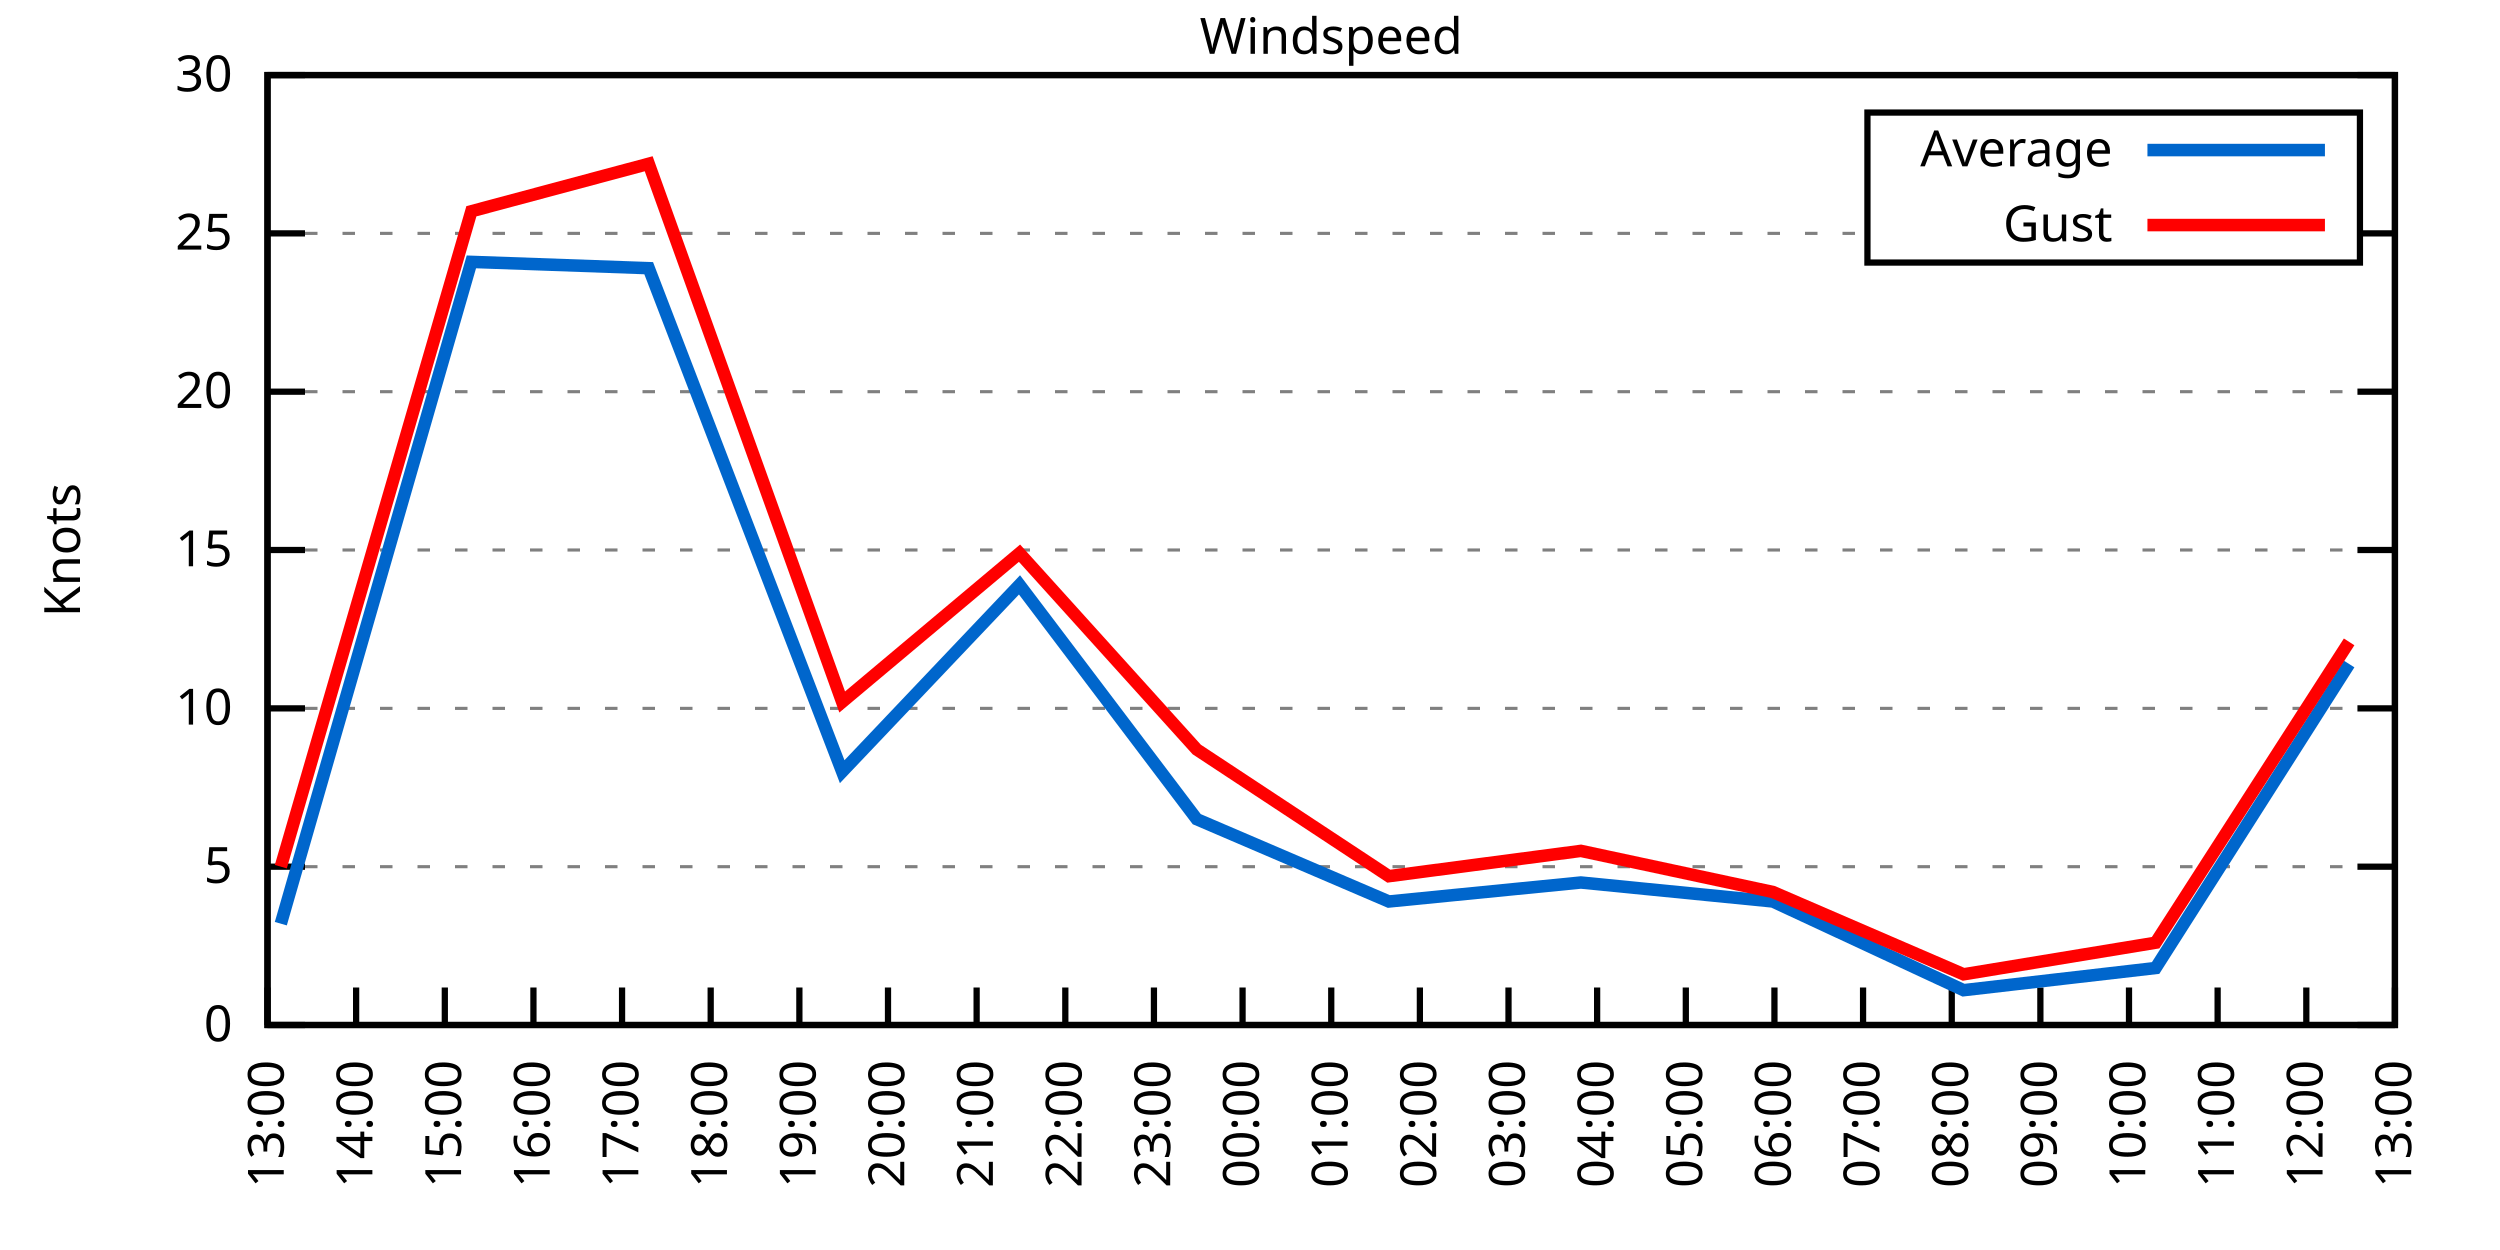
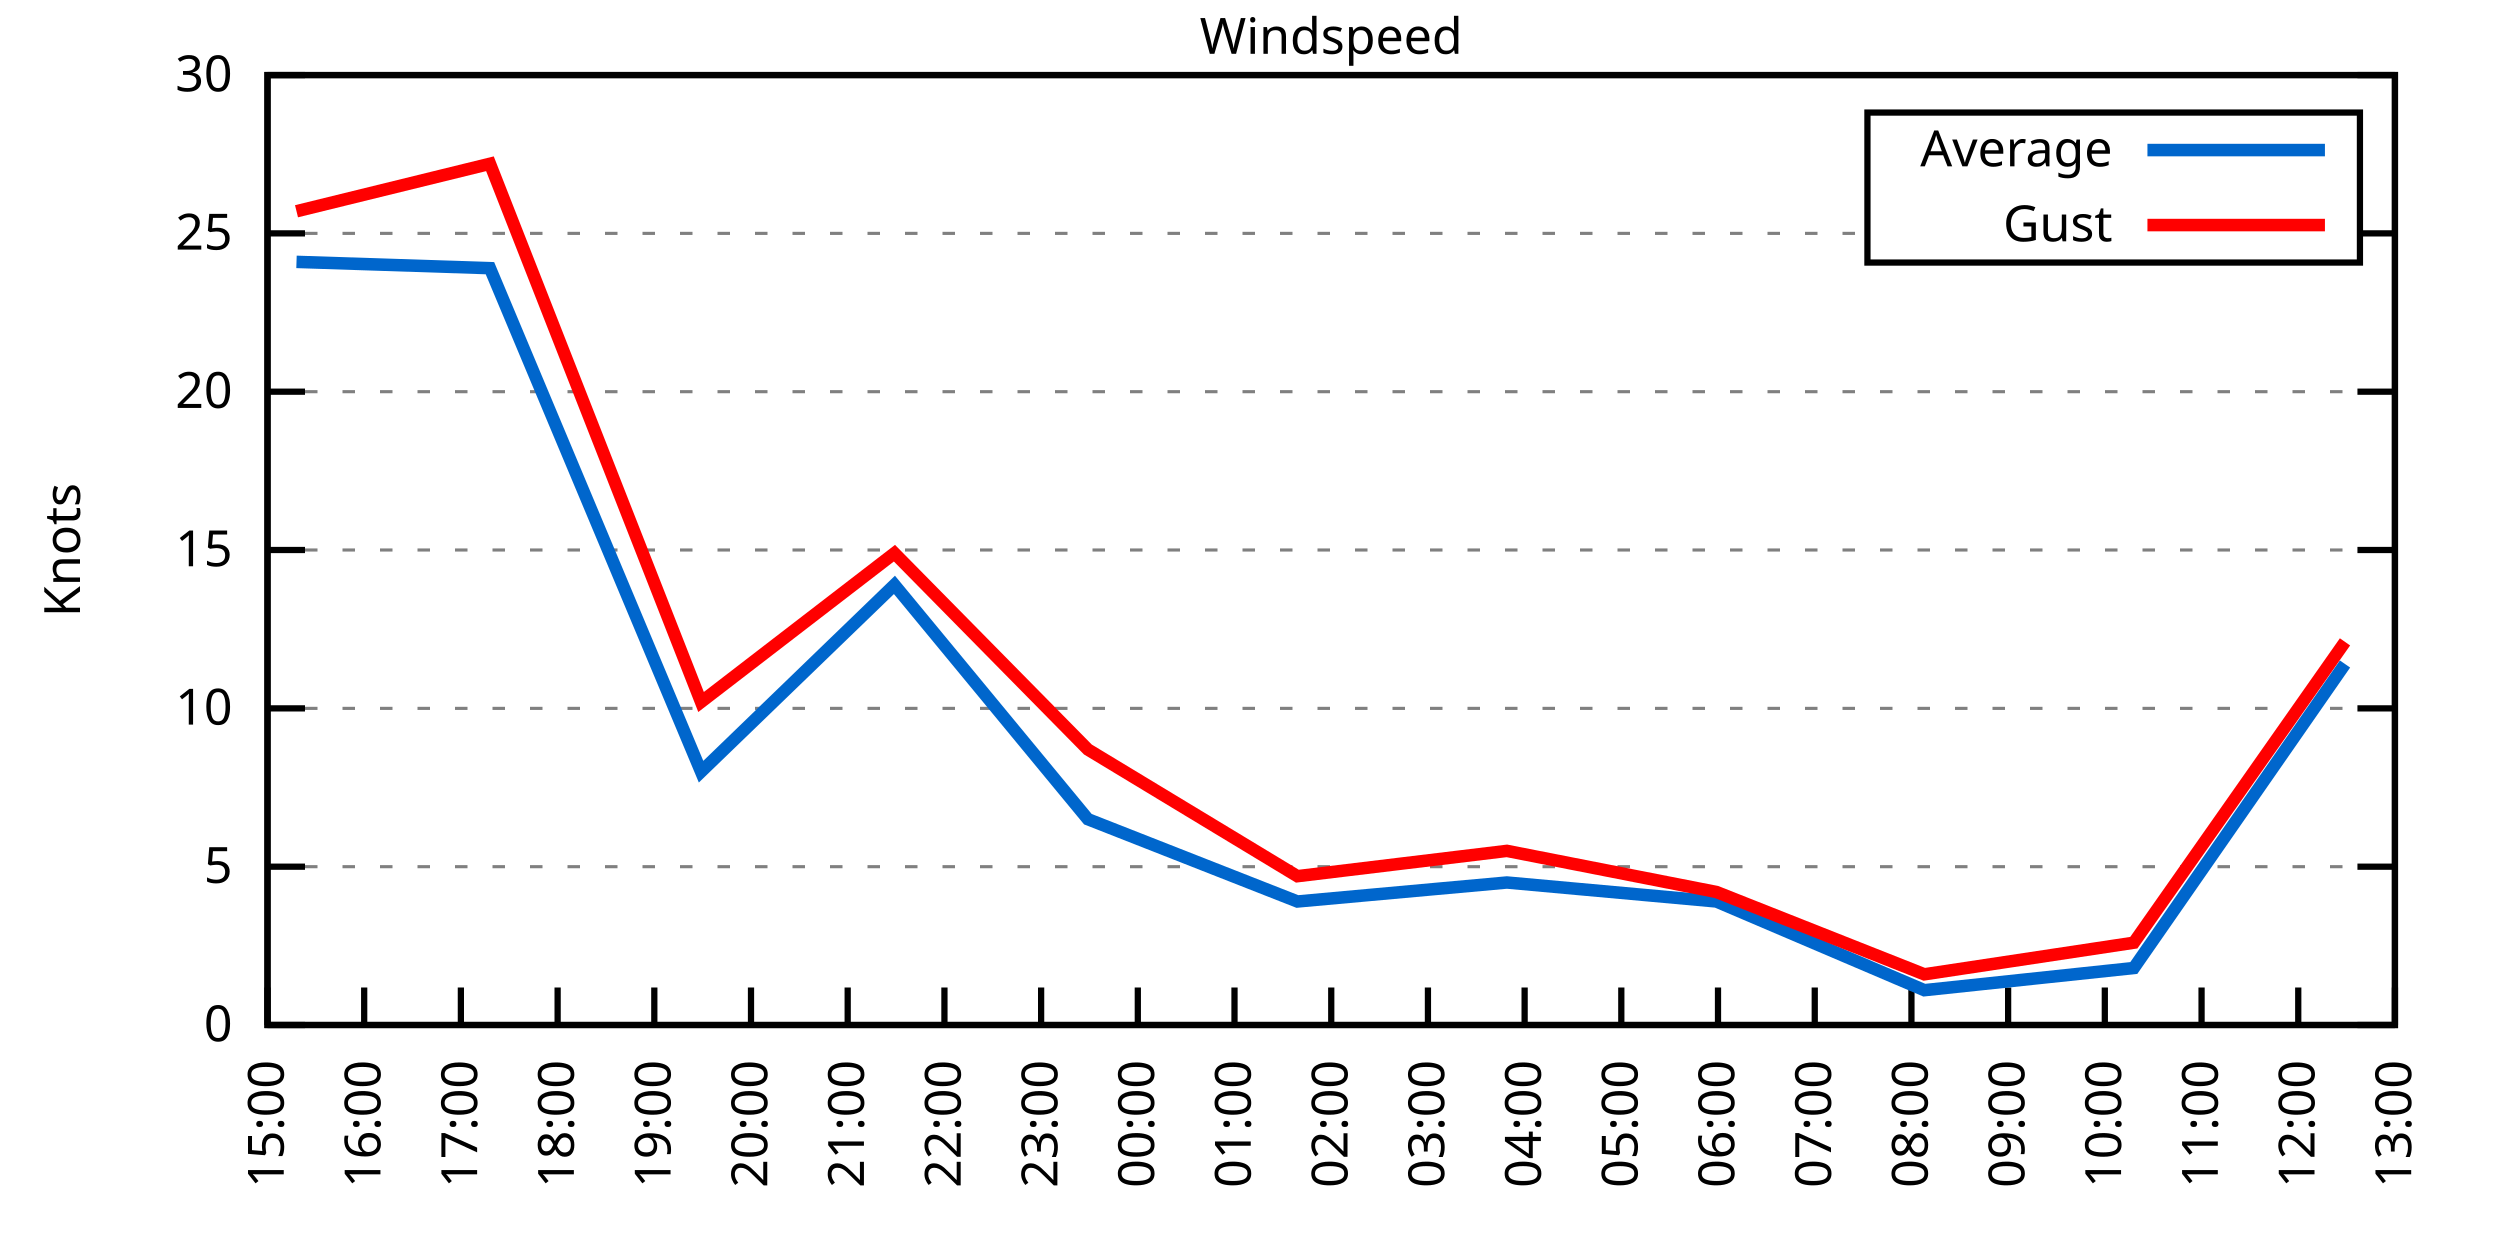
<svg xmlns="http://www.w3.org/2000/svg" xmlns:xlink="http://www.w3.org/1999/xlink" width="400" height="200" viewBox="0 0 400 200">
  <g id="gnuplot_canvas">
    <rect x="0" y="0" width="400" height="200" fill="none" />
    <defs>
      <circle id="gpDot" r="0.5" stroke-width="0.5" stroke="currentColor" />
      <path id="gpPt0" stroke-width="0.333" stroke="currentColor" d="M-1,0 h2 M0,-1 v2" />
      <path id="gpPt1" stroke-width="0.333" stroke="currentColor" d="M-1,-1 L1,1 M1,-1 L-1,1" />
      <path id="gpPt2" stroke-width="0.333" stroke="currentColor" d="M-1,0 L1,0 M0,-1 L0,1 M-1,-1 L1,1 M-1,1 L1,-1" />
      <rect id="gpPt3" stroke-width="0.333" stroke="currentColor" x="-1" y="-1" width="2" height="2" />
      <rect id="gpPt4" stroke-width="0.333" stroke="currentColor" fill="currentColor" x="-1" y="-1" width="2" height="2" />
      <circle id="gpPt5" stroke-width="0.333" stroke="currentColor" cx="0" cy="0" r="1" />
      <use xlink:href="#gpPt5" id="gpPt6" fill="currentColor" stroke="none" />
      <path id="gpPt7" stroke-width="0.333" stroke="currentColor" d="M0,-1.33 L-1.33,0.67 L1.33,0.67 z" />
      <use xlink:href="#gpPt7" id="gpPt8" fill="currentColor" stroke="none" />
      <use xlink:href="#gpPt7" id="gpPt9" stroke="currentColor" transform="rotate(180)" />
      <use xlink:href="#gpPt9" id="gpPt10" fill="currentColor" stroke="none" />
      <use xlink:href="#gpPt3" id="gpPt11" stroke="currentColor" transform="rotate(45)" />
      <use xlink:href="#gpPt11" id="gpPt12" fill="currentColor" stroke="none" />
      <path id="gpPt13" stroke-width="0.333" stroke="currentColor" d="M0,1.330 L1.265,0.411 L0.782,-1.067 L-0.782,-1.076 L-1.265,0.411 z" />
      <use xlink:href="#gpPt13" id="gpPt14" fill="currentColor" stroke="none" />
      <filter id="textbox" filterUnits="objectBoundingBox" x="0" y="0" height="1" width="1">
        <feFlood flood-color="white" flood-opacity="1" result="bgnd" />
        <feComposite in="SourceGraphic" in2="bgnd" operator="atop" />
      </filter>
      <filter id="greybox" filterUnits="objectBoundingBox" x="0" y="0" height="1" width="1">
        <feFlood flood-color="lightgrey" flood-opacity="1" result="grey" />
        <feComposite in="SourceGraphic" in2="grey" operator="atop" />
      </filter>
    </defs>
    <g fill="none" color="white" stroke="currentColor" stroke-width="1.00" stroke-linecap="butt" stroke-linejoin="miter">
</g>
    <g fill="none" color="black" stroke="currentColor" stroke-width="1.00" stroke-linecap="butt" stroke-linejoin="miter">
      <g stroke="none" shape-rendering="crispEdges">
        <polygon fill="rgb(255, 255, 255)" points="42.80,164.00 383.18,164.00 383.18,12.02 42.80,12.02 " />
      </g>
    </g>
    <g fill="none" color="black" stroke="currentColor" stroke-width="1.00" stroke-linecap="butt" stroke-linejoin="miter">
</g>
    <g fill="none" color="black" stroke="black" stroke-width="0.50" stroke-linecap="butt" stroke-linejoin="miter">
</g>
    <g fill="none" color="gray" stroke="currentColor" stroke-width="0.50" stroke-linecap="butt" stroke-linejoin="miter">
      <path stroke="gray" stroke-dasharray="2,4" class="gridline" d="M42.80,164.00 L383.19,164.00  " />
    </g>
    <g fill="none" color="gray" stroke="gray" stroke-width="1.00" stroke-linecap="butt" stroke-linejoin="miter">
</g>
    <g fill="none" color="black" stroke="currentColor" stroke-width="1.00" stroke-linecap="butt" stroke-linejoin="miter">
      <path stroke="black" d="M42.80,164.00 L48.80,164.00 M383.19,164.00 L377.19,164.00  " />
      <g transform="translate(37.20,166.60)" stroke="none" fill="black" font-family="Sans" font-size="8.00" text-anchor="end">
        <text>
          <tspan font-family="Sans"> 0</tspan>
        </text>
      </g>
    </g>
    <g fill="none" color="black" stroke="currentColor" stroke-width="1.00" stroke-linecap="butt" stroke-linejoin="miter">
</g>
    <g fill="none" color="black" stroke="black" stroke-width="0.50" stroke-linecap="butt" stroke-linejoin="miter">
</g>
    <g fill="none" color="gray" stroke="currentColor" stroke-width="0.50" stroke-linecap="butt" stroke-linejoin="miter">
      <path stroke="gray" stroke-dasharray="2,4" class="gridline" d="M42.80,138.67 L383.19,138.67  " />
    </g>
    <g fill="none" color="gray" stroke="gray" stroke-width="1.00" stroke-linecap="butt" stroke-linejoin="miter">
</g>
    <g fill="none" color="black" stroke="currentColor" stroke-width="1.00" stroke-linecap="butt" stroke-linejoin="miter">
      <path stroke="black" d="M42.80,138.67 L48.80,138.67 M383.19,138.67 L377.19,138.67  " />
      <g transform="translate(37.20,141.27)" stroke="none" fill="black" font-family="Sans" font-size="8.00" text-anchor="end">
        <text>
          <tspan font-family="Sans"> 5</tspan>
        </text>
      </g>
    </g>
    <g fill="none" color="black" stroke="currentColor" stroke-width="1.00" stroke-linecap="butt" stroke-linejoin="miter">
</g>
    <g fill="none" color="black" stroke="black" stroke-width="0.50" stroke-linecap="butt" stroke-linejoin="miter">
</g>
    <g fill="none" color="gray" stroke="currentColor" stroke-width="0.50" stroke-linecap="butt" stroke-linejoin="miter">
      <path stroke="gray" stroke-dasharray="2,4" class="gridline" d="M42.80,113.34 L383.19,113.34  " />
    </g>
    <g fill="none" color="gray" stroke="gray" stroke-width="1.00" stroke-linecap="butt" stroke-linejoin="miter">
</g>
    <g fill="none" color="black" stroke="currentColor" stroke-width="1.00" stroke-linecap="butt" stroke-linejoin="miter">
      <path stroke="black" d="M42.80,113.34 L48.80,113.34 M383.19,113.34 L377.19,113.34  " />
      <g transform="translate(37.20,115.94)" stroke="none" fill="black" font-family="Sans" font-size="8.00" text-anchor="end">
        <text>
          <tspan font-family="Sans"> 10</tspan>
        </text>
      </g>
    </g>
    <g fill="none" color="black" stroke="currentColor" stroke-width="1.00" stroke-linecap="butt" stroke-linejoin="miter">
</g>
    <g fill="none" color="black" stroke="black" stroke-width="0.50" stroke-linecap="butt" stroke-linejoin="miter">
</g>
    <g fill="none" color="gray" stroke="currentColor" stroke-width="0.50" stroke-linecap="butt" stroke-linejoin="miter">
      <path stroke="gray" stroke-dasharray="2,4" class="gridline" d="M42.80,88.00 L383.19,88.00  " />
    </g>
    <g fill="none" color="gray" stroke="gray" stroke-width="1.00" stroke-linecap="butt" stroke-linejoin="miter">
</g>
    <g fill="none" color="black" stroke="currentColor" stroke-width="1.00" stroke-linecap="butt" stroke-linejoin="miter">
      <path stroke="black" d="M42.80,88.00 L48.80,88.00 M383.19,88.00 L377.19,88.00  " />
      <g transform="translate(37.20,90.60)" stroke="none" fill="black" font-family="Sans" font-size="8.00" text-anchor="end">
        <text>
          <tspan font-family="Sans"> 15</tspan>
        </text>
      </g>
    </g>
    <g fill="none" color="black" stroke="currentColor" stroke-width="1.00" stroke-linecap="butt" stroke-linejoin="miter">
</g>
    <g fill="none" color="black" stroke="black" stroke-width="0.50" stroke-linecap="butt" stroke-linejoin="miter">
</g>
    <g fill="none" color="gray" stroke="currentColor" stroke-width="0.50" stroke-linecap="butt" stroke-linejoin="miter">
      <path stroke="gray" stroke-dasharray="2,4" class="gridline" d="M42.80,62.67 L383.19,62.67  " />
    </g>
    <g fill="none" color="gray" stroke="gray" stroke-width="1.00" stroke-linecap="butt" stroke-linejoin="miter">
</g>
    <g fill="none" color="black" stroke="currentColor" stroke-width="1.00" stroke-linecap="butt" stroke-linejoin="miter">
      <path stroke="black" d="M42.80,62.67 L48.80,62.67 M383.19,62.67 L377.19,62.67  " />
      <g transform="translate(37.20,65.27)" stroke="none" fill="black" font-family="Sans" font-size="8.00" text-anchor="end">
        <text>
          <tspan font-family="Sans"> 20</tspan>
        </text>
      </g>
    </g>
    <g fill="none" color="black" stroke="currentColor" stroke-width="1.00" stroke-linecap="butt" stroke-linejoin="miter">
</g>
    <g fill="none" color="black" stroke="black" stroke-width="0.50" stroke-linecap="butt" stroke-linejoin="miter">
</g>
    <g fill="none" color="gray" stroke="currentColor" stroke-width="0.50" stroke-linecap="butt" stroke-linejoin="miter">
      <path stroke="gray" stroke-dasharray="2,4" class="gridline" d="M42.80,37.34 L298.79,37.34 M377.59,37.34 L383.19,37.34  " />
    </g>
    <g fill="none" color="gray" stroke="gray" stroke-width="1.00" stroke-linecap="butt" stroke-linejoin="miter">
</g>
    <g fill="none" color="black" stroke="currentColor" stroke-width="1.00" stroke-linecap="butt" stroke-linejoin="miter">
      <path stroke="black" d="M42.80,37.34 L48.80,37.34 M383.19,37.34 L377.19,37.34  " />
      <g transform="translate(37.20,39.94)" stroke="none" fill="black" font-family="Sans" font-size="8.00" text-anchor="end">
        <text>
          <tspan font-family="Sans"> 25</tspan>
        </text>
      </g>
    </g>
    <g fill="none" color="black" stroke="currentColor" stroke-width="1.00" stroke-linecap="butt" stroke-linejoin="miter">
</g>
    <g fill="none" color="black" stroke="black" stroke-width="0.50" stroke-linecap="butt" stroke-linejoin="miter">
</g>
    <g fill="none" color="gray" stroke="currentColor" stroke-width="0.50" stroke-linecap="butt" stroke-linejoin="miter">
      <path stroke="gray" stroke-dasharray="2,4" class="gridline" d="M42.80,12.01 L383.19,12.01  " />
    </g>
    <g fill="none" color="gray" stroke="gray" stroke-width="1.00" stroke-linecap="butt" stroke-linejoin="miter">
</g>
    <g fill="none" color="black" stroke="currentColor" stroke-width="1.00" stroke-linecap="butt" stroke-linejoin="miter">
      <path stroke="black" d="M42.80,12.01 L48.80,12.01 M383.19,12.01 L377.19,12.01  " />
      <g transform="translate(37.20,14.61)" stroke="none" fill="black" font-family="Sans" font-size="8.00" text-anchor="end">
        <text>
          <tspan font-family="Sans"> 30</tspan>
        </text>
      </g>
    </g>
    <g fill="none" color="black" stroke="currentColor" stroke-width="1.00" stroke-linecap="butt" stroke-linejoin="miter">
      <path stroke="black" d="M42.80,164.00 L42.80,158.00  " />
      <g transform="translate(45.40,169.60) rotate(270.00)" stroke="none" fill="black" font-family="Sans" font-size="8.00" text-anchor="end">
        <text>
-           <tspan font-family="Sans">13:00</tspan>
-         </text>
-       </g>
-     </g>
-     <g fill="none" color="black" stroke="currentColor" stroke-width="1.00" stroke-linecap="butt" stroke-linejoin="miter">
-       <path stroke="black" d="M56.98,164.00 L56.98,158.00  " />
-       <g transform="translate(59.58,169.60) rotate(270.00)" stroke="none" fill="black" font-family="Sans" font-size="8.00" text-anchor="end">
-         <text>
-           <tspan font-family="Sans">14:00</tspan>
-         </text>
-       </g>
-     </g>
-     <g fill="none" color="black" stroke="currentColor" stroke-width="1.00" stroke-linecap="butt" stroke-linejoin="miter">
-       <path stroke="black" d="M71.17,164.00 L71.17,158.00  " />
-       <g transform="translate(73.77,169.60) rotate(270.00)" stroke="none" fill="black" font-family="Sans" font-size="8.00" text-anchor="end">
-         <text>
          <tspan font-family="Sans">15:00</tspan>
        </text>
      </g>
    </g>
    <g fill="none" color="black" stroke="currentColor" stroke-width="1.00" stroke-linecap="butt" stroke-linejoin="miter">
-       <path stroke="black" d="M85.35,164.00 L85.35,158.00  " />
-       <g transform="translate(87.95,169.60) rotate(270.00)" stroke="none" fill="black" font-family="Sans" font-size="8.00" text-anchor="end">
+       <path stroke="black" d="M58.27,164.00 L58.27,158.00  " />
+       <g transform="translate(60.87,169.60) rotate(270.00)" stroke="none" fill="black" font-family="Sans" font-size="8.00" text-anchor="end">
        <text>
          <tspan font-family="Sans">16:00</tspan>
        </text>
      </g>
    </g>
    <g fill="none" color="black" stroke="currentColor" stroke-width="1.00" stroke-linecap="butt" stroke-linejoin="miter">
-       <path stroke="black" d="M99.53,164.00 L99.53,158.00  " />
-       <g transform="translate(102.13,169.60) rotate(270.00)" stroke="none" fill="black" font-family="Sans" font-size="8.00" text-anchor="end">
+       <path stroke="black" d="M73.74,164.00 L73.74,158.00  " />
+       <g transform="translate(76.34,169.60) rotate(270.00)" stroke="none" fill="black" font-family="Sans" font-size="8.00" text-anchor="end">
        <text>
          <tspan font-family="Sans">17:00</tspan>
        </text>
      </g>
    </g>
    <g fill="none" color="black" stroke="currentColor" stroke-width="1.00" stroke-linecap="butt" stroke-linejoin="miter">
-       <path stroke="black" d="M113.71,164.00 L113.71,158.00  " />
-       <g transform="translate(116.31,169.60) rotate(270.00)" stroke="none" fill="black" font-family="Sans" font-size="8.00" text-anchor="end">
+       <path stroke="black" d="M89.22,164.00 L89.22,158.00  " />
+       <g transform="translate(91.82,169.60) rotate(270.00)" stroke="none" fill="black" font-family="Sans" font-size="8.00" text-anchor="end">
        <text>
          <tspan font-family="Sans">18:00</tspan>
        </text>
      </g>
    </g>
    <g fill="none" color="black" stroke="currentColor" stroke-width="1.00" stroke-linecap="butt" stroke-linejoin="miter">
-       <path stroke="black" d="M127.90,164.00 L127.90,158.00  " />
-       <g transform="translate(130.50,169.60) rotate(270.00)" stroke="none" fill="black" font-family="Sans" font-size="8.00" text-anchor="end">
+       <path stroke="black" d="M104.69,164.00 L104.69,158.00  " />
+       <g transform="translate(107.29,169.60) rotate(270.00)" stroke="none" fill="black" font-family="Sans" font-size="8.00" text-anchor="end">
        <text>
          <tspan font-family="Sans">19:00</tspan>
        </text>
      </g>
    </g>
    <g fill="none" color="black" stroke="currentColor" stroke-width="1.00" stroke-linecap="butt" stroke-linejoin="miter">
-       <path stroke="black" d="M142.08,164.00 L142.08,158.00  " />
-       <g transform="translate(144.68,169.60) rotate(270.00)" stroke="none" fill="black" font-family="Sans" font-size="8.00" text-anchor="end">
+       <path stroke="black" d="M120.16,164.00 L120.16,158.00  " />
+       <g transform="translate(122.76,169.60) rotate(270.00)" stroke="none" fill="black" font-family="Sans" font-size="8.00" text-anchor="end">
        <text>
          <tspan font-family="Sans">20:00</tspan>
        </text>
      </g>
    </g>
    <g fill="none" color="black" stroke="currentColor" stroke-width="1.00" stroke-linecap="butt" stroke-linejoin="miter">
-       <path stroke="black" d="M156.26,164.00 L156.26,158.00  " />
-       <g transform="translate(158.86,169.60) rotate(270.00)" stroke="none" fill="black" font-family="Sans" font-size="8.00" text-anchor="end">
+       <path stroke="black" d="M135.63,164.00 L135.63,158.00  " />
+       <g transform="translate(138.23,169.60) rotate(270.00)" stroke="none" fill="black" font-family="Sans" font-size="8.00" text-anchor="end">
        <text>
          <tspan font-family="Sans">21:00</tspan>
        </text>
      </g>
    </g>
    <g fill="none" color="black" stroke="currentColor" stroke-width="1.00" stroke-linecap="butt" stroke-linejoin="miter">
-       <path stroke="black" d="M170.45,164.00 L170.45,158.00  " />
-       <g transform="translate(173.05,169.60) rotate(270.00)" stroke="none" fill="black" font-family="Sans" font-size="8.00" text-anchor="end">
+       <path stroke="black" d="M151.11,164.00 L151.11,158.00  " />
+       <g transform="translate(153.71,169.60) rotate(270.00)" stroke="none" fill="black" font-family="Sans" font-size="8.00" text-anchor="end">
        <text>
          <tspan font-family="Sans">22:00</tspan>
        </text>
      </g>
    </g>
    <g fill="none" color="black" stroke="currentColor" stroke-width="1.00" stroke-linecap="butt" stroke-linejoin="miter">
-       <path stroke="black" d="M184.63,164.00 L184.63,158.00  " />
-       <g transform="translate(187.23,169.60) rotate(270.00)" stroke="none" fill="black" font-family="Sans" font-size="8.00" text-anchor="end">
+       <path stroke="black" d="M166.58,164.00 L166.58,158.00  " />
+       <g transform="translate(169.18,169.60) rotate(270.00)" stroke="none" fill="black" font-family="Sans" font-size="8.00" text-anchor="end">
        <text>
          <tspan font-family="Sans">23:00</tspan>
        </text>
      </g>
    </g>
    <g fill="none" color="black" stroke="currentColor" stroke-width="1.00" stroke-linecap="butt" stroke-linejoin="miter">
-       <path stroke="black" d="M198.81,164.00 L198.81,158.00  " />
-       <g transform="translate(201.41,169.60) rotate(270.00)" stroke="none" fill="black" font-family="Sans" font-size="8.00" text-anchor="end">
+       <path stroke="black" d="M182.05,164.00 L182.05,158.00  " />
+       <g transform="translate(184.65,169.60) rotate(270.00)" stroke="none" fill="black" font-family="Sans" font-size="8.00" text-anchor="end">
        <text>
          <tspan font-family="Sans">00:00</tspan>
+         </text>
+       </g>
+     </g>
+     <g fill="none" color="black" stroke="currentColor" stroke-width="1.00" stroke-linecap="butt" stroke-linejoin="miter">
+       <path stroke="black" d="M197.52,164.00 L197.52,158.00  " />
+       <g transform="translate(200.12,169.60) rotate(270.00)" stroke="none" fill="black" font-family="Sans" font-size="8.00" text-anchor="end">
+         <text>
+           <tspan font-family="Sans">01:00</tspan>
        </text>
      </g>
    </g>
    <g fill="none" color="black" stroke="currentColor" stroke-width="1.00" stroke-linecap="butt" stroke-linejoin="miter">
      <path stroke="black" d="M213.00,164.00 L213.00,158.00  " />
      <g transform="translate(215.60,169.60) rotate(270.00)" stroke="none" fill="black" font-family="Sans" font-size="8.00" text-anchor="end">
        <text>
-           <tspan font-family="Sans">01:00</tspan>
-         </text>
-       </g>
-     </g>
-     <g fill="none" color="black" stroke="currentColor" stroke-width="1.00" stroke-linecap="butt" stroke-linejoin="miter">
-       <path stroke="black" d="M227.18,164.00 L227.18,158.00  " />
-       <g transform="translate(229.78,169.60) rotate(270.00)" stroke="none" fill="black" font-family="Sans" font-size="8.00" text-anchor="end">
-         <text>
          <tspan font-family="Sans">02:00</tspan>
        </text>
      </g>
    </g>
    <g fill="none" color="black" stroke="currentColor" stroke-width="1.00" stroke-linecap="butt" stroke-linejoin="miter">
-       <path stroke="black" d="M241.36,164.00 L241.36,158.00  " />
-       <g transform="translate(243.96,169.60) rotate(270.00)" stroke="none" fill="black" font-family="Sans" font-size="8.00" text-anchor="end">
+       <path stroke="black" d="M228.47,164.00 L228.47,158.00  " />
+       <g transform="translate(231.07,169.60) rotate(270.00)" stroke="none" fill="black" font-family="Sans" font-size="8.00" text-anchor="end">
        <text>
          <tspan font-family="Sans">03:00</tspan>
        </text>
      </g>
    </g>
    <g fill="none" color="black" stroke="currentColor" stroke-width="1.00" stroke-linecap="butt" stroke-linejoin="miter">
-       <path stroke="black" d="M255.54,164.00 L255.54,158.00  " />
-       <g transform="translate(258.14,169.60) rotate(270.00)" stroke="none" fill="black" font-family="Sans" font-size="8.00" text-anchor="end">
+       <path stroke="black" d="M243.94,164.00 L243.94,158.00  " />
+       <g transform="translate(246.54,169.60) rotate(270.00)" stroke="none" fill="black" font-family="Sans" font-size="8.00" text-anchor="end">
        <text>
          <tspan font-family="Sans">04:00</tspan>
        </text>
      </g>
    </g>
    <g fill="none" color="black" stroke="currentColor" stroke-width="1.00" stroke-linecap="butt" stroke-linejoin="miter">
-       <path stroke="black" d="M269.73,164.00 L269.73,158.00  " />
-       <g transform="translate(272.33,169.60) rotate(270.00)" stroke="none" fill="black" font-family="Sans" font-size="8.00" text-anchor="end">
+       <path stroke="black" d="M259.41,164.00 L259.41,158.00  " />
+       <g transform="translate(262.01,169.60) rotate(270.00)" stroke="none" fill="black" font-family="Sans" font-size="8.00" text-anchor="end">
        <text>
          <tspan font-family="Sans">05:00</tspan>
        </text>
      </g>
    </g>
    <g fill="none" color="black" stroke="currentColor" stroke-width="1.00" stroke-linecap="butt" stroke-linejoin="miter">
-       <path stroke="black" d="M283.91,164.00 L283.91,158.00  " />
-       <g transform="translate(286.51,169.60) rotate(270.00)" stroke="none" fill="black" font-family="Sans" font-size="8.00" text-anchor="end">
+       <path stroke="black" d="M274.88,164.00 L274.88,158.00  " />
+       <g transform="translate(277.48,169.60) rotate(270.00)" stroke="none" fill="black" font-family="Sans" font-size="8.00" text-anchor="end">
        <text>
          <tspan font-family="Sans">06:00</tspan>
        </text>
      </g>
    </g>
    <g fill="none" color="black" stroke="currentColor" stroke-width="1.00" stroke-linecap="butt" stroke-linejoin="miter">
-       <path stroke="black" d="M298.09,164.00 L298.09,158.00  " />
-       <g transform="translate(300.69,169.60) rotate(270.00)" stroke="none" fill="black" font-family="Sans" font-size="8.00" text-anchor="end">
+       <path stroke="black" d="M290.36,164.00 L290.36,158.00  " />
+       <g transform="translate(292.96,169.60) rotate(270.00)" stroke="none" fill="black" font-family="Sans" font-size="8.00" text-anchor="end">
        <text>
          <tspan font-family="Sans">07:00</tspan>
        </text>
      </g>
    </g>
    <g fill="none" color="black" stroke="currentColor" stroke-width="1.00" stroke-linecap="butt" stroke-linejoin="miter">
-       <path stroke="black" d="M312.28,164.00 L312.28,158.00  " />
-       <g transform="translate(314.88,169.60) rotate(270.00)" stroke="none" fill="black" font-family="Sans" font-size="8.00" text-anchor="end">
+       <path stroke="black" d="M305.83,164.00 L305.83,158.00  " />
+       <g transform="translate(308.43,169.60) rotate(270.00)" stroke="none" fill="black" font-family="Sans" font-size="8.00" text-anchor="end">
        <text>
          <tspan font-family="Sans">08:00</tspan>
        </text>
      </g>
    </g>
    <g fill="none" color="black" stroke="currentColor" stroke-width="1.00" stroke-linecap="butt" stroke-linejoin="miter">
-       <path stroke="black" d="M326.46,164.00 L326.46,158.00  " />
-       <g transform="translate(329.06,169.60) rotate(270.00)" stroke="none" fill="black" font-family="Sans" font-size="8.00" text-anchor="end">
+       <path stroke="black" d="M321.30,164.00 L321.30,158.00  " />
+       <g transform="translate(323.90,169.60) rotate(270.00)" stroke="none" fill="black" font-family="Sans" font-size="8.00" text-anchor="end">
        <text>
          <tspan font-family="Sans">09:00</tspan>
        </text>
      </g>
    </g>
    <g fill="none" color="black" stroke="currentColor" stroke-width="1.00" stroke-linecap="butt" stroke-linejoin="miter">
-       <path stroke="black" d="M340.64,164.00 L340.64,158.00  " />
-       <g transform="translate(343.24,169.60) rotate(270.00)" stroke="none" fill="black" font-family="Sans" font-size="8.00" text-anchor="end">
+       <path stroke="black" d="M336.77,164.00 L336.77,158.00  " />
+       <g transform="translate(339.37,169.60) rotate(270.00)" stroke="none" fill="black" font-family="Sans" font-size="8.00" text-anchor="end">
        <text>
          <tspan font-family="Sans">10:00</tspan>
        </text>
      </g>
    </g>
    <g fill="none" color="black" stroke="currentColor" stroke-width="1.00" stroke-linecap="butt" stroke-linejoin="miter">
-       <path stroke="black" d="M354.82,164.00 L354.82,158.00  " />
-       <g transform="translate(357.42,169.60) rotate(270.00)" stroke="none" fill="black" font-family="Sans" font-size="8.00" text-anchor="end">
+       <path stroke="black" d="M352.25,164.00 L352.25,158.00  " />
+       <g transform="translate(354.85,169.60) rotate(270.00)" stroke="none" fill="black" font-family="Sans" font-size="8.00" text-anchor="end">
        <text>
          <tspan font-family="Sans">11:00</tspan>
        </text>
      </g>
    </g>
    <g fill="none" color="black" stroke="currentColor" stroke-width="1.00" stroke-linecap="butt" stroke-linejoin="miter">
-       <path stroke="black" d="M369.01,164.00 L369.01,158.00  " />
-       <g transform="translate(371.61,169.60) rotate(270.00)" stroke="none" fill="black" font-family="Sans" font-size="8.00" text-anchor="end">
+       <path stroke="black" d="M367.72,164.00 L367.72,158.00  " />
+       <g transform="translate(370.32,169.60) rotate(270.00)" stroke="none" fill="black" font-family="Sans" font-size="8.00" text-anchor="end">
        <text>
          <tspan font-family="Sans">12:00</tspan>
        </text>
      </g>
    </g>
    <g fill="none" color="black" stroke="currentColor" stroke-width="1.00" stroke-linecap="butt" stroke-linejoin="miter">
      <path stroke="black" d="M383.19,164.00 L383.19,158.00  " />
      <g transform="translate(385.79,169.60) rotate(270.00)" stroke="none" fill="black" font-family="Sans" font-size="8.00" text-anchor="end">
        <text>
          <tspan font-family="Sans">13:00</tspan>
        </text>
      </g>
    </g>
    <g fill="none" color="black" stroke="currentColor" stroke-width="1.00" stroke-linecap="butt" stroke-linejoin="miter">
</g>
    <g fill="none" color="black" stroke="currentColor" stroke-width="1.00" stroke-linecap="butt" stroke-linejoin="miter">
      <path stroke="black" d="M42.80,12.01 L42.80,164.00 L383.19,164.00 L383.19,12.01 L42.80,12.01 Z  " />
    </g>
    <g fill="none" color="black" stroke="currentColor" stroke-width="1.00" stroke-linecap="butt" stroke-linejoin="miter">
</g>
    <g fill="none" color="black" stroke="currentColor" stroke-width="1.00" stroke-linecap="butt" stroke-linejoin="miter">
      <path stroke="black" d="M298.79,42.01 L298.79,18.01 L377.59,18.01 L377.59,42.01 L298.79,42.01 Z  " />
    </g>
    <g id="Windspeed_plot_1">
      <g fill="none" color="white" stroke="black" stroke-width="2.00" stroke-linecap="butt" stroke-linejoin="miter">
</g>
      <g fill="none" color="black" stroke="currentColor" stroke-width="2.00" stroke-linecap="butt" stroke-linejoin="miter">
        <g transform="translate(337.99,26.61)" stroke="none" fill="black" font-family="Sans" font-size="8.00" text-anchor="end">
          <text>
            <tspan font-family="Sans">Average</tspan>
          </text>
        </g>
      </g>
      <g fill="none" color="black" stroke="currentColor" stroke-width="2.00" stroke-linecap="butt" stroke-linejoin="miter">
-         <path stroke="rgb(  0, 102, 204)" d="M343.59,24.01 L371.99,24.01 M44.93,147.79 L75.42,41.90 L103.79,42.91 L134.75,123.47 L163.12,93.58 L191.48,131.07   L222.21,144.24 L252.94,141.20 L283.67,144.24 L314.17,158.43 L344.90,154.88 L375.86,106.24  " />
+         <path stroke="rgb(  0, 102, 204)" d="M343.59,24.01 L371.99,24.01 M47.44,41.90 L78.39,42.91 L112.17,123.47 L143.11,93.58 L174.06,131.07 L207.58,144.24   L241.10,141.20 L274.63,144.24 L307.89,158.43 L341.41,154.88 L375.20,106.24  " />
      </g>
    </g>
    <g id="Windspeed_plot_2">
      <g fill="none" color="black" stroke="currentColor" stroke-width="2.00" stroke-linecap="butt" stroke-linejoin="miter">
        <g transform="translate(337.99,38.61)" stroke="none" fill="black" font-family="Sans" font-size="8.00" text-anchor="end">
          <text>
            <tspan font-family="Sans">Gust</tspan>
          </text>
        </g>
      </g>
      <g fill="none" color="black" stroke="currentColor" stroke-width="2.00" stroke-linecap="butt" stroke-linejoin="miter">
-         <path stroke="rgb(255,   0,   0)" d="M343.59,36.01 L371.99,36.01 M44.93,138.67 L75.42,33.80 L103.79,26.20 L134.75,112.32 L163.12,88.51 L191.48,119.92   L222.21,140.19 L252.94,136.14 L283.67,142.72 L314.17,155.89 L344.90,150.83 L375.86,102.70  " />
+         <path stroke="rgb(255,   0,   0)" d="M343.59,36.01 L371.99,36.01 M47.44,33.80 L78.39,26.20 L112.17,112.32 L143.11,88.51 L174.06,119.92 L207.58,140.19   L241.10,136.14 L274.63,142.72 L307.89,155.89 L341.41,150.83 L375.20,102.70  " />
      </g>
    </g>
    <g fill="none" color="black" stroke="currentColor" stroke-width="2.00" stroke-linecap="butt" stroke-linejoin="miter">
</g>
    <g fill="none" color="black" stroke="black" stroke-width="1.00" stroke-linecap="butt" stroke-linejoin="miter">
</g>
    <g fill="none" color="black" stroke="currentColor" stroke-width="1.00" stroke-linecap="butt" stroke-linejoin="miter">
      <path stroke="black" d="M42.80,12.01 L42.80,164.00 L383.19,164.00 L383.19,12.01 L42.80,12.01 Z  " />
      <g transform="translate(12.80,88.01) rotate(270.00)" stroke="none" fill="black" font-family="Sans" font-size="8.00" text-anchor="middle">
        <text>
          <tspan font-family="Sans">Knots</tspan>
        </text>
      </g>
    </g>
    <g fill="none" color="black" stroke="currentColor" stroke-width="1.00" stroke-linecap="butt" stroke-linejoin="miter">
</g>
    <g fill="none" color="black" stroke="currentColor" stroke-width="1.00" stroke-linecap="butt" stroke-linejoin="miter">
      <g transform="translate(212.99,8.61)" stroke="none" fill="black" font-family="Sans" font-size="8.00" text-anchor="middle">
        <text>
          <tspan font-family="Sans">Windspeed</tspan>
        </text>
      </g>
    </g>
    <g fill="none" color="black" stroke="currentColor" stroke-width="1.00" stroke-linecap="butt" stroke-linejoin="miter">
</g>
  </g>
</svg>
